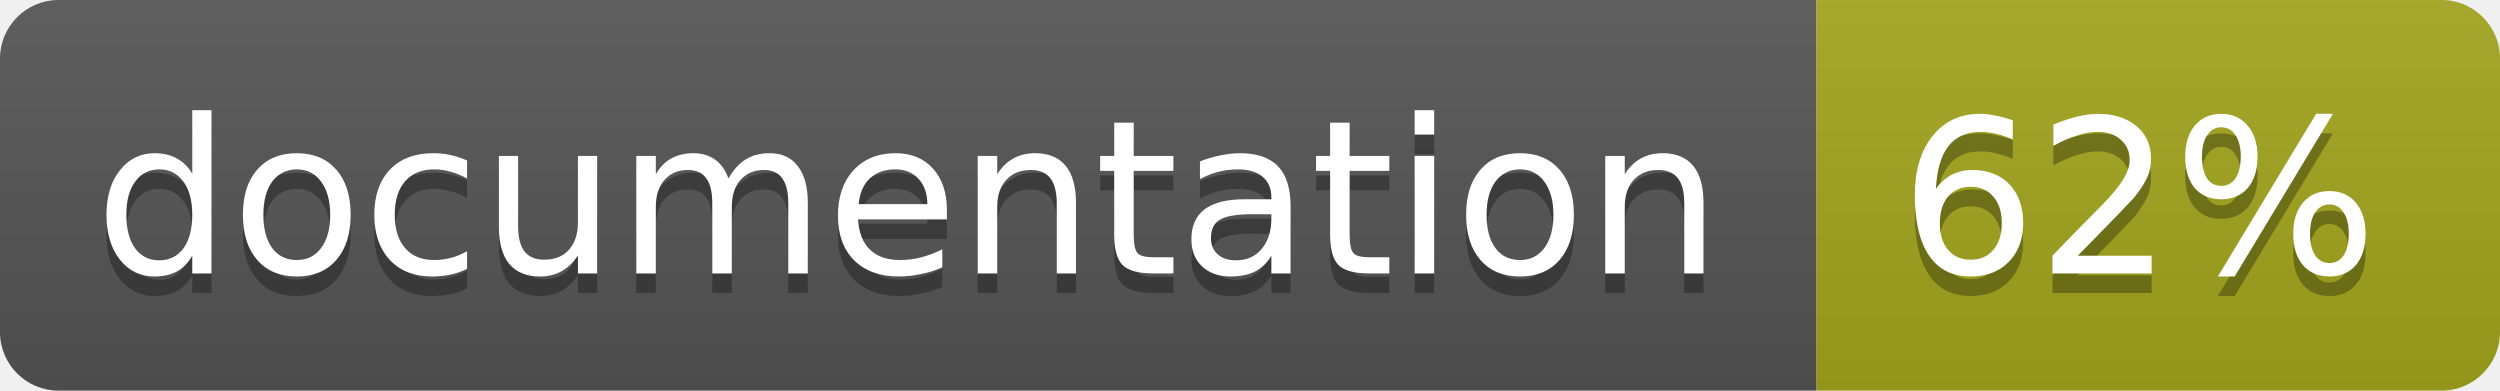
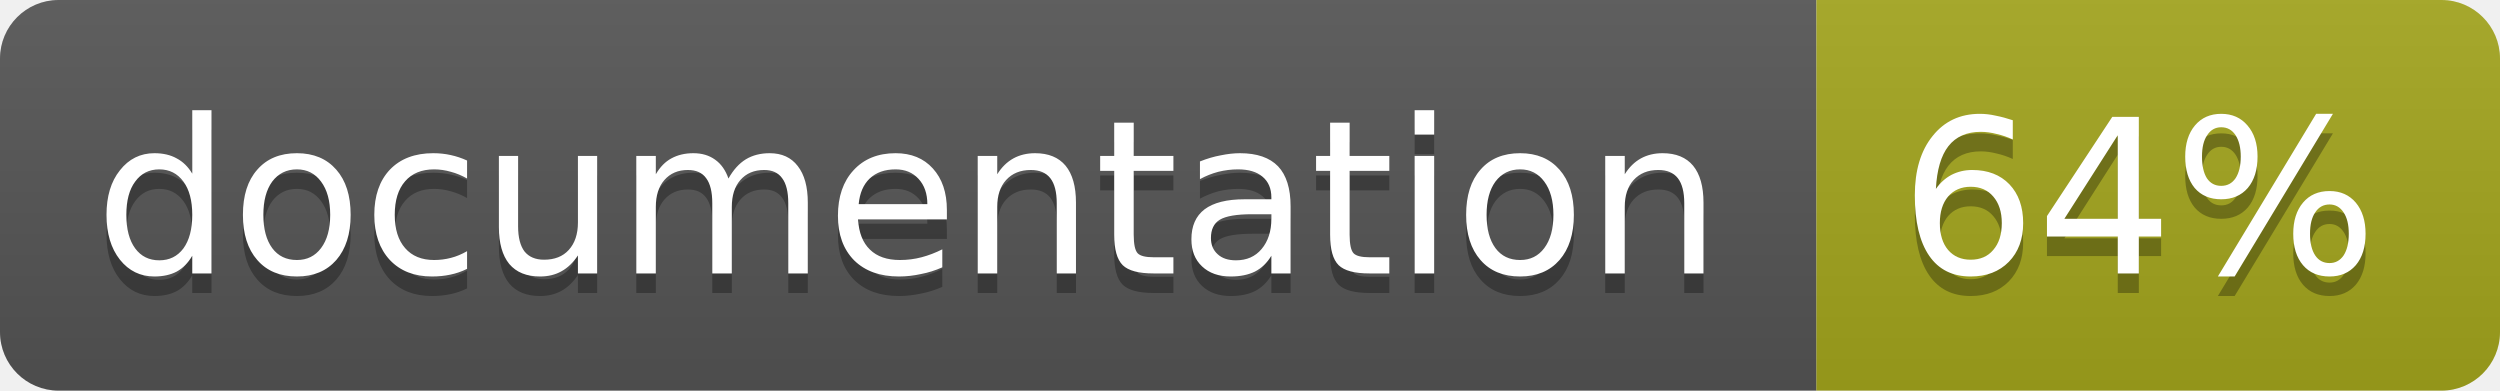
<svg xmlns="http://www.w3.org/2000/svg" width="128" height="20">
  <linearGradient id="b" x2="0" y2="100%">
    <stop offset="0" stop-color="#bbb" stop-opacity=".1" />
    <stop offset="1" stop-opacity=".1" />
  </linearGradient>
  <clipPath id="a">
    <rect width="128" height="20" rx="3" fill="#fff" />
  </clipPath>
  <g clip-path="url(#a)">
    <path fill="#555" d="M0 0h93v20H0z" />
    <path fill="#a4a61d" d="M93 0h35v20H93z" />
    <path fill="url(#b)" d="M0 0h128v20H0z" />
  </g>
  <g fill="#fff" text-anchor="middle" font-family="DejaVu Sans,Verdana,Geneva,sans-serif" font-size="11">
    <text x="46.5" y="15" fill="#010101" fill-opacity=".3">documentation</text>
    <text x="46.5" y="14">documentation</text>
-     <text x="109.5" y="15" fill="#010101" fill-opacity=".3">62%</text>
-     <text x="109.5" y="14">62%</text>
+     <text x="109.5" y="15" fill="#010101" fill-opacity=".3">64%</text>
+     <text x="109.5" y="14">64%</text>
  </g>
</svg>
